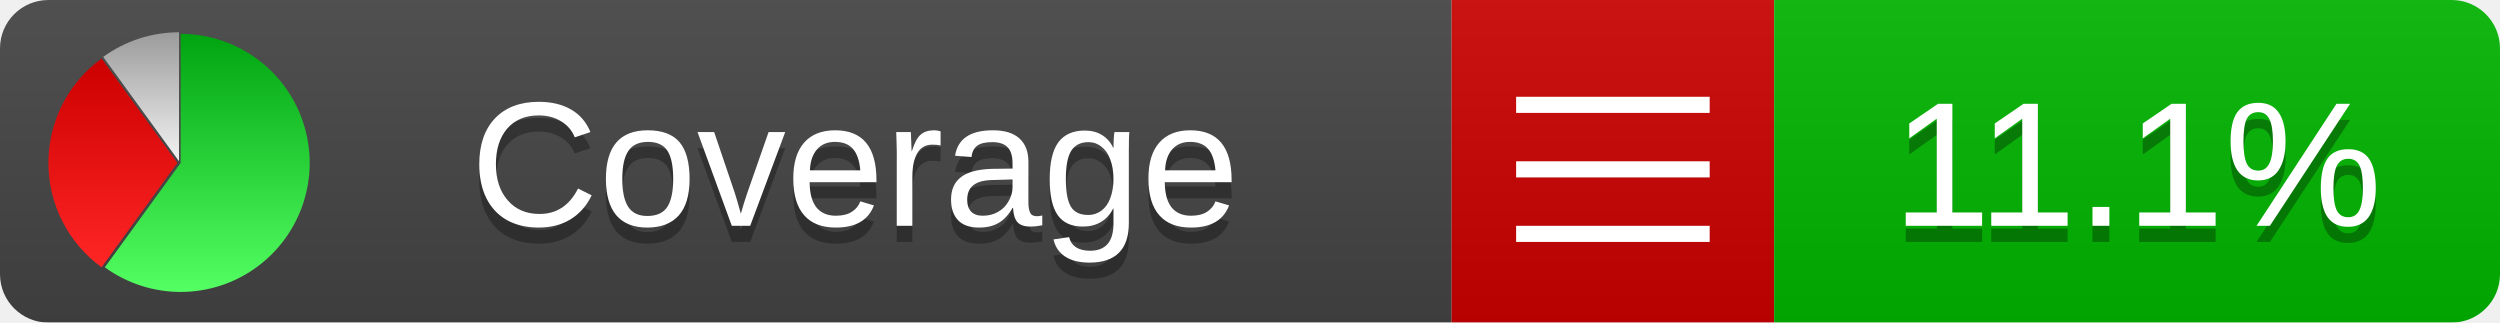
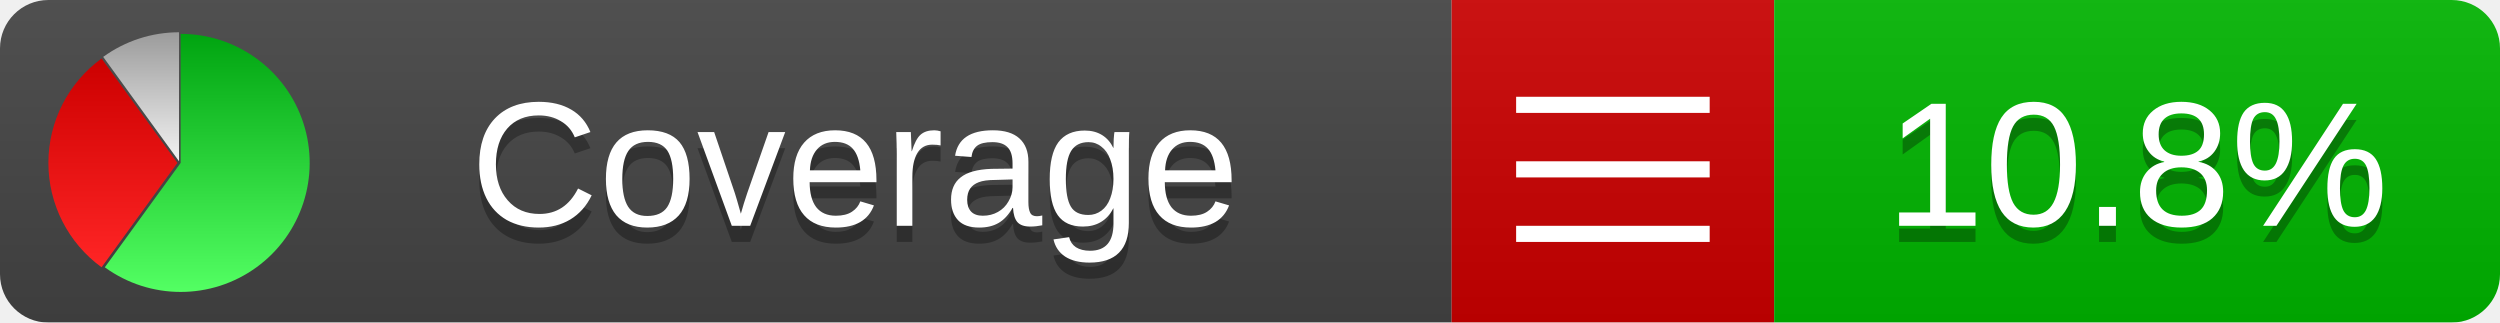
<svg xmlns="http://www.w3.org/2000/svg" xmlns:xlink="http://www.w3.org/1999/xlink" width="155" height="20">
  <style type="text/css">
          
            @keyframes fadeout {
              0 % { visibility: visible; opacity: 1; }
              40% { visibility: visible; opacity: 1; }
              50% { visibility: hidden; opacity: 0; }
              90% { visibility: hidden; opacity: 0; }
              100% { visibility: visible; opacity: 1; }
            }
            @keyframes fadein {
              0% { visibility: hidden; opacity: 0; }
              40% { visibility: hidden; opacity: 0; }
              50% { visibility: visible; opacity: 1; }
              90% { visibility: visible; opacity: 1; }
              100% { visibility: hidden; opacity: 0; }
            }
            .linecoverage {
                animation-duration: 10s;
                animation-name: fadeout;
                animation-iteration-count: infinite;
            }
            .branchcoverage {
                animation-duration: 10s;
                animation-name: fadein;
                animation-iteration-count: infinite;
            }
          
    </style>
  <defs>
    <linearGradient id="gradient" x2="0" y2="100%">
      <stop offset="0" stop-color="#bbb" stop-opacity=".1" />
      <stop offset="1" stop-opacity=".1" />
    </linearGradient>
    <linearGradient id="green" x2="0" y2="100%">
      <stop offset="0" stop-color="#00A410" />
      <stop offset="1" stop-color="#53FF63" />
    </linearGradient>
    <linearGradient id="red" x2="0" y2="100%">
      <stop offset="0" stop-color="#C00" />
      <stop offset="1" stop-color="#FF2525" />
    </linearGradient>
    <linearGradient id="gray" x2="0" y2="100%">
      <stop offset="0" stop-color="#9B9B9B" />
      <stop offset="1" stop-color="#F3F3F3" />
    </linearGradient>
    <mask id="mask">
      <rect width="155" height="20" rx="3" fill="#fff" />
    </mask>
    <g id="icon">
      <path style="fill:url(#green);" d="M205,202.5 l0,-200 a200,200 0 1,1 -117.558,361.803 z" />
      <path style="fill:url(#red);" d="M200,202.5 l-117.558,161.803 a200,200 0 0,1 0,-323.607 z" />
      <path style="fill:url(#gray);" d="M202.5,200 l-117.558,-161.803 a200,200 0 0,1 117.558,-38.196 z" />
    </g>
  </defs>
  <g mask="url(#mask)">
    <rect x="0" y="0" width="90" height="20" fill="#444" />
    <rect x="90" y="0" width="20" height="20" fill="#c00" />
    <rect x="110" y="0" width="45" height="20" fill="#00B600" />
    <rect x="0" y="0" width="155" height="20" fill="url(#gradient)" />
  </g>
  <g>
    <path class="" stroke="#fff" d="M94 6.5 h12 M94 10.5 h12 M94 14.5 h12" />
  </g>
  <g fill="#fff" text-anchor="middle" font-family="Verdana,Arial,Geneva,sans-serif" font-size="11">
    <a xlink:href="https://github.com/danielpalme/ReportGenerator" target="_top">
      <use xlink:href="#icon" transform="translate(3,2) scale(.04)" />
    </a>
    <text x="53" y="15" fill="#010101" fill-opacity=".3">Coverage</text>
    <text x="53" y="14" fill="#fff">Coverage</text>
-     <text class="" x="132.5" y="15" fill="#010101" fill-opacity=".3">11.1%</text>
-     <text class="" x="132.5" y="14">11.1%</text>
+     <text class="" x="132.5" y="15" fill="#010101" fill-opacity=".3">10.8%</text>
+     <text class="" x="132.5" y="14">10.8%</text>
  </g>
  <g>
    <rect class="" x="90" y="0" width="65" height="20" fill-opacity="0" />
  </g>
</svg>
